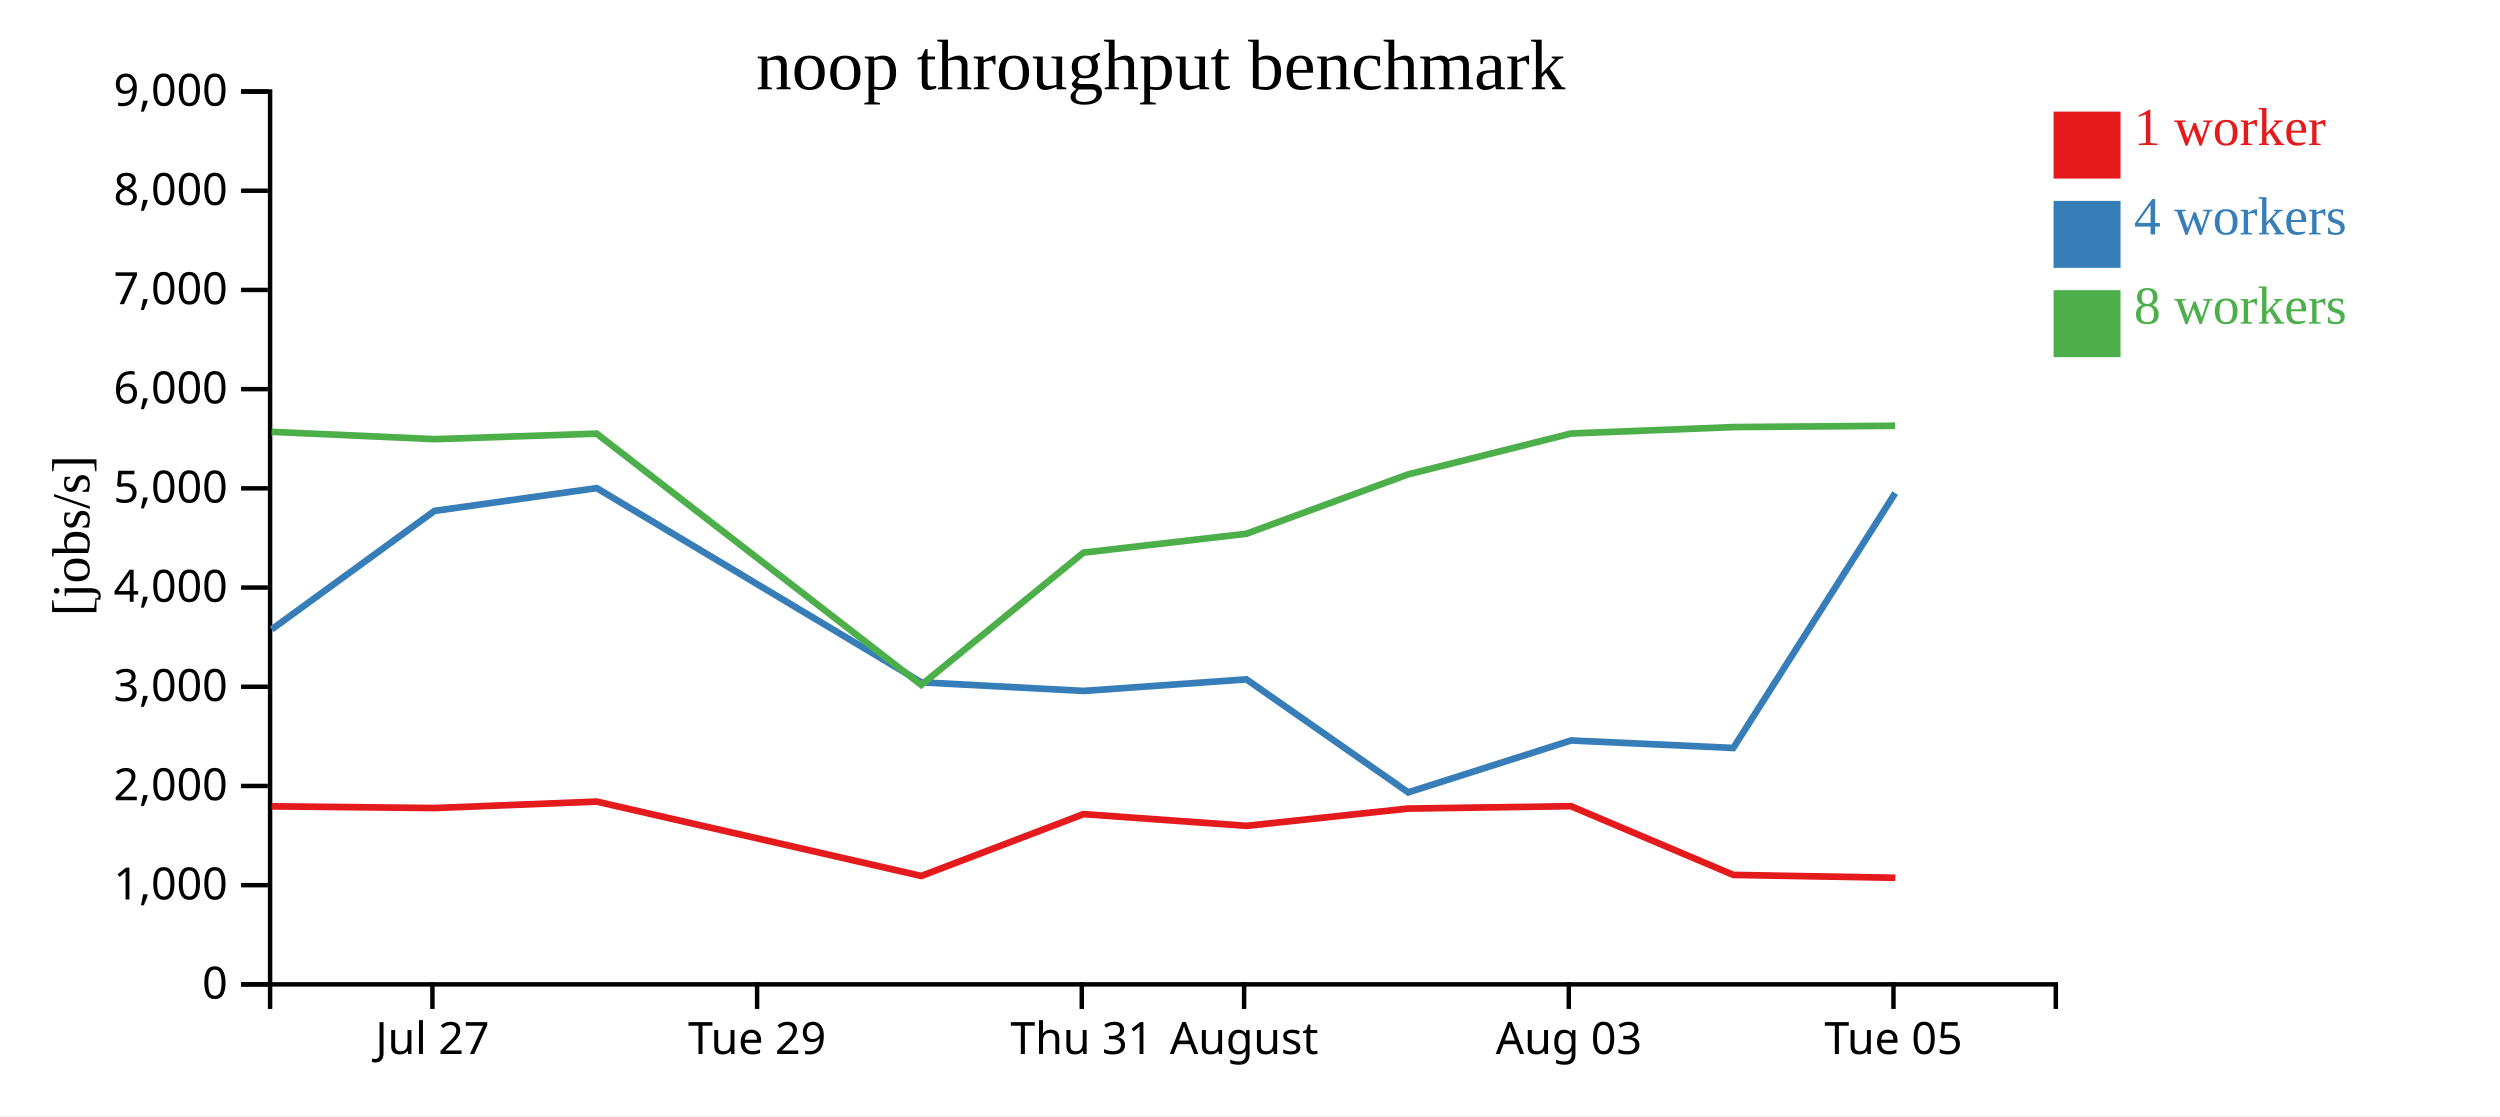
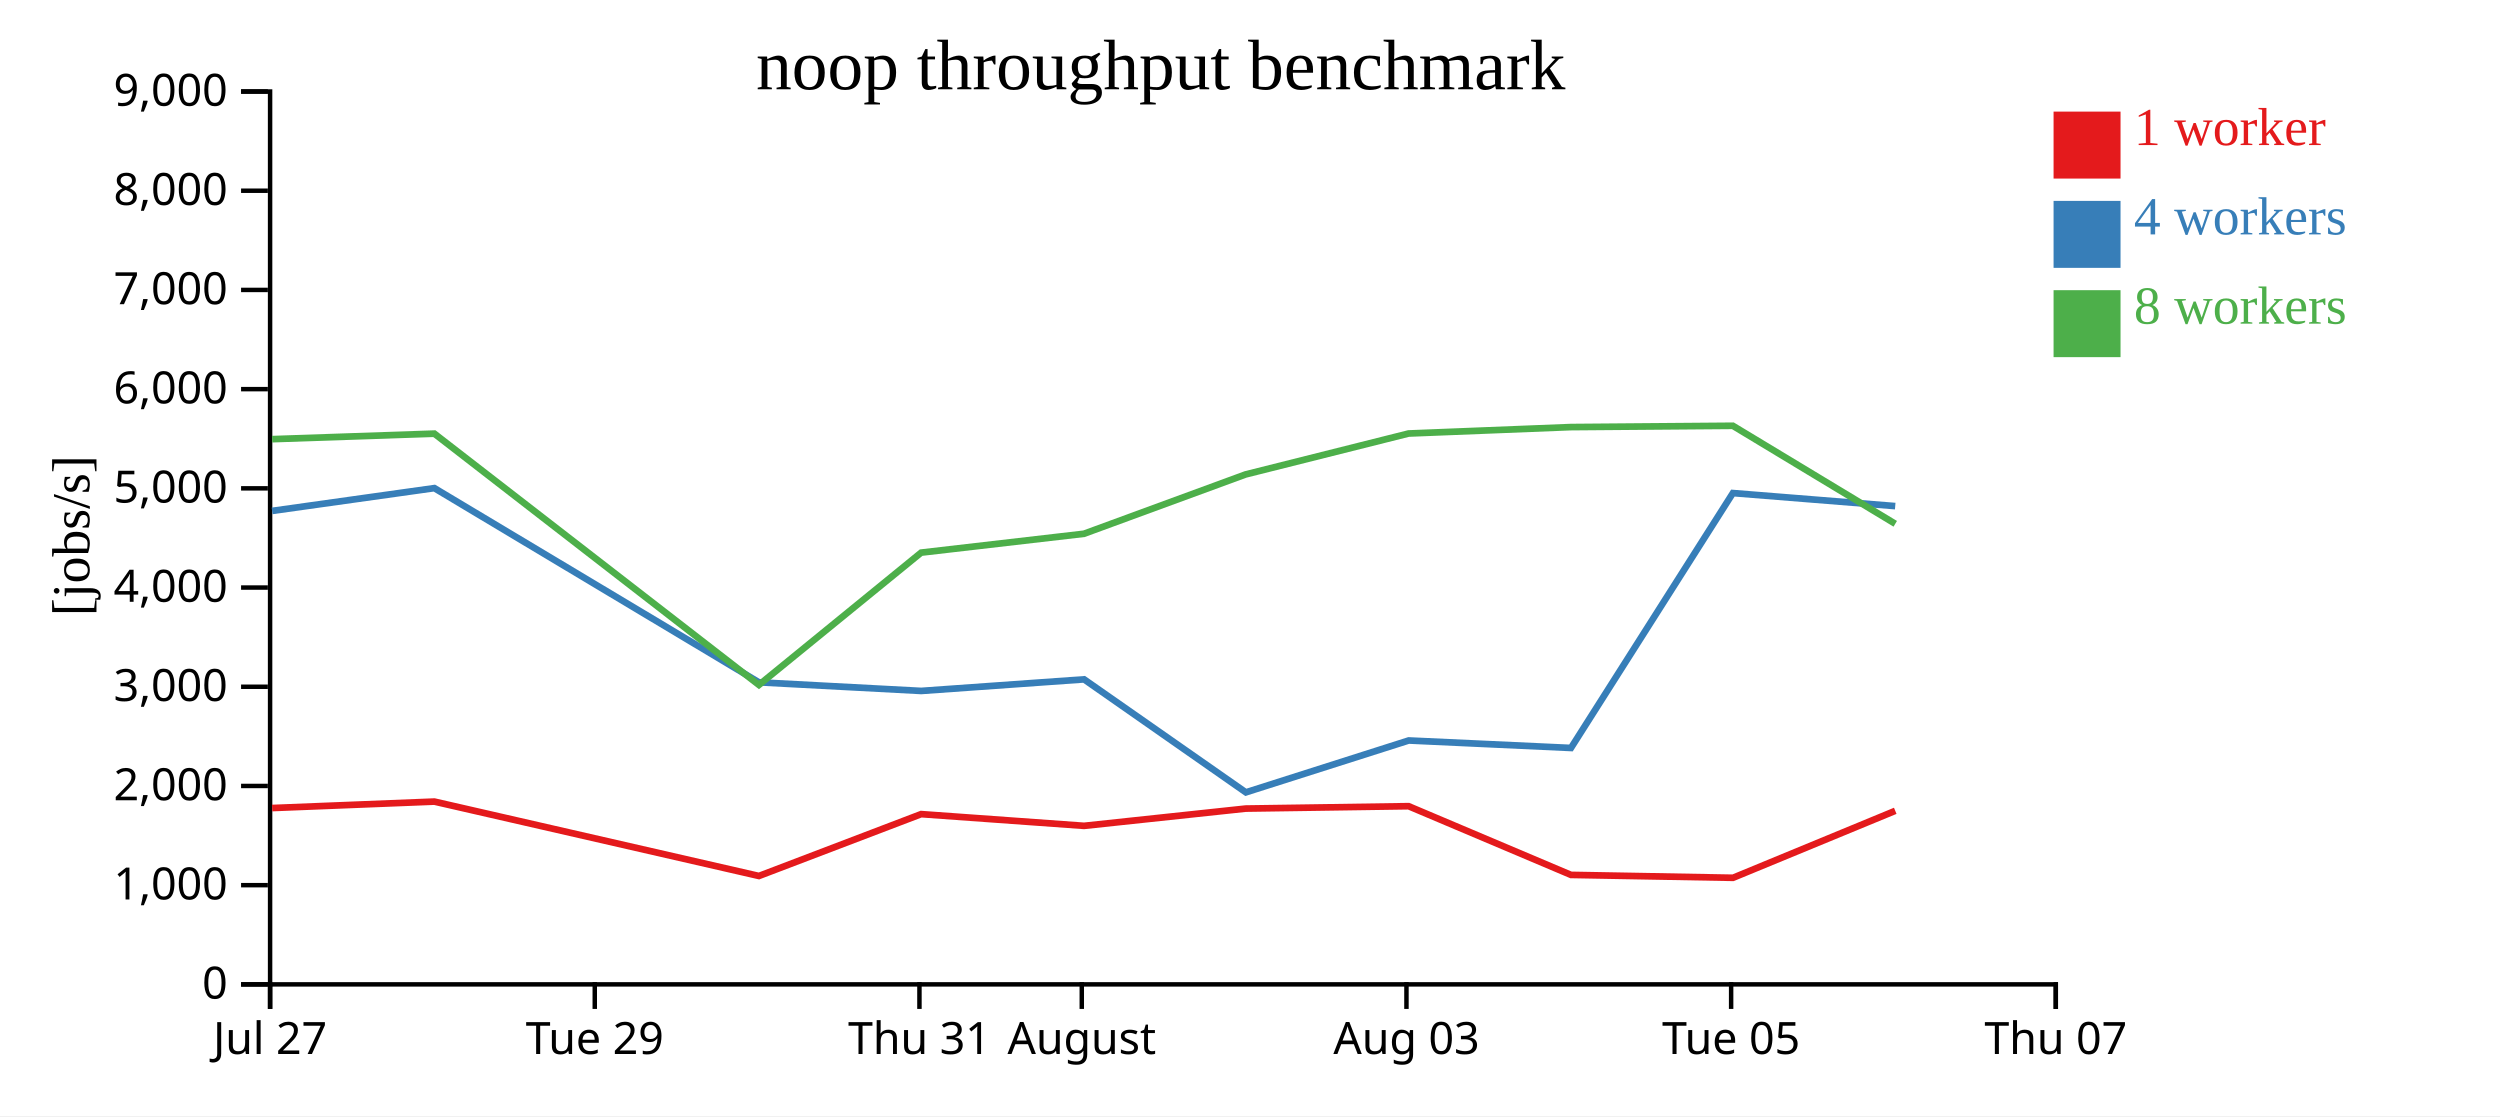
<svg xmlns="http://www.w3.org/2000/svg" width="560" height="250">
  <rect width="100%" height="100%" fill="white" />
  <g transform="translate(60,20)">
    <g transform="translate(0,200)" fill="none" font-size="10" font-family="sans-serif" text-anchor="middle">
      <path class="domain" stroke="currentColor" d="M0.5,6V0.5H400.5V6" />
-       <g class="tick" opacity="1" transform="translate(36.86364,0)">
+       <g class="tick" opacity="1" transform="translate(0.5,0)">
        <line stroke="currentColor" y2="6" />
        <text fill="currentColor" y="9" dy="0.71em">Jul 27</text>
      </g>
-       <g class="tick" opacity="1" transform="translate(109.5909,0)">
+       <g class="tick" opacity="1" transform="translate(73.22727,0)">
        <line stroke="currentColor" y2="6" />
        <text fill="currentColor" y="9" dy="0.71em">Tue 29</text>
      </g>
-       <g class="tick" opacity="1" transform="translate(182.3182,0)">
+       <g class="tick" opacity="1" transform="translate(145.9545,0)">
        <line stroke="currentColor" y2="6" />
        <text fill="currentColor" y="9" dy="0.71em">Thu 31</text>
      </g>
-       <g class="tick" opacity="1" transform="translate(218.6818,0)">
+       <g class="tick" opacity="1" transform="translate(182.3182,0)">
        <line stroke="currentColor" y2="6" />
        <text fill="currentColor" y="9" dy="0.71em">August</text>
      </g>
-       <g class="tick" opacity="1" transform="translate(291.4091,0)">
+       <g class="tick" opacity="1" transform="translate(255.0455,0)">
        <line stroke="currentColor" y2="6" />
        <text fill="currentColor" y="9" dy="0.71em">Aug 03</text>
      </g>
-       <g class="tick" opacity="1" transform="translate(364.1364,0)">
+       <g class="tick" opacity="1" transform="translate(327.7727,0)">
        <line stroke="currentColor" y2="6" />
        <text fill="currentColor" y="9" dy="0.71em">Tue 05</text>
+       </g>
+       <g class="tick" opacity="1" transform="translate(400.5,0)">
+         <line stroke="currentColor" y2="6" />
+         <text fill="currentColor" y="9" dy="0.71em">Thu 07</text>
      </g>
    </g>
    <g fill="none" font-size="10" font-family="sans-serif" text-anchor="end">
      <path class="domain" stroke="currentColor" d="M-6,200.5H0.5V0.5H-6" />
      <g class="tick" opacity="1" transform="translate(0,200.5)">
        <line stroke="currentColor" x2="-6" />
        <text fill="currentColor" x="-9" dy="0.32em">0</text>
      </g>
      <g class="tick" opacity="1" transform="translate(0,178.2778)">
        <line stroke="currentColor" x2="-6" />
        <text fill="currentColor" x="-9" dy="0.32em">1,000</text>
      </g>
      <g class="tick" opacity="1" transform="translate(0,156.0556)">
        <line stroke="currentColor" x2="-6" />
        <text fill="currentColor" x="-9" dy="0.32em">2,000</text>
      </g>
      <g class="tick" opacity="1" transform="translate(0,133.8333)">
        <line stroke="currentColor" x2="-6" />
        <text fill="currentColor" x="-9" dy="0.32em">3,000</text>
      </g>
      <g class="tick" opacity="1" transform="translate(0,111.6111)">
        <line stroke="currentColor" x2="-6" />
        <text fill="currentColor" x="-9" dy="0.32em">4,000</text>
      </g>
      <g class="tick" opacity="1" transform="translate(0,89.38889)">
        <line stroke="currentColor" x2="-6" />
        <text fill="currentColor" x="-9" dy="0.32em">5,000</text>
      </g>
      <g class="tick" opacity="1" transform="translate(0,67.16667)">
        <line stroke="currentColor" x2="-6" />
        <text fill="currentColor" x="-9" dy="0.32em">6,000</text>
      </g>
      <g class="tick" opacity="1" transform="translate(0,44.94444)">
        <line stroke="currentColor" x2="-6" />
        <text fill="currentColor" x="-9" dy="0.32em">7,000</text>
      </g>
      <g class="tick" opacity="1" transform="translate(0,22.72222)">
        <line stroke="currentColor" x2="-6" />
        <text fill="currentColor" x="-9" dy="0.32em">8,000</text>
      </g>
      <g class="tick" opacity="1" transform="translate(0,0.5)">
        <line stroke="currentColor" x2="-6" />
        <text fill="currentColor" x="-9" dy="0.32em">9,000</text>
      </g>
    </g>
    <text text-anchor="middle" style="font-size: 12px" transform="rotate(-90)" y="-40" x="-100">[jobs/s]</text>
    <text text-anchor="middle" style="font-size: 16px" y="0" x="200">noop throughput benchmark</text>
-     <path class="line" fill="none" stroke="#e41a1c" stroke-width="1.5" d="M0.842,160.621L37.323,161.001L73.663,159.557L146.363,176.219L182.7,162.364L219.188,164.99L255.395,161.122L291.888,160.587L328.256,175.977L364.558,176.627" />
-     <path class="line" fill="none" stroke="#377eb8" stroke-width="1.5" d="M0.848,120.986L37.317,94.442L73.66,89.338L146.349,132.838L182.709,134.769L219.195,132.175L255.432,157.487L291.913,145.868L328.259,147.543L364.53,90.449" />
-     <path class="line" fill="none" stroke="#4daf4a" stroke-width="1.5" d="M0.833,76.731L37.32,78.373L73.658,77.135L146.36,133.424L182.7,103.788L219.177,99.561L255.38,86.273L291.879,77.107L328.223,75.668L364.523,75.376" />
+     <path class="line" fill="none" stroke="#e41a1c" stroke-width="1.5" d="M0.959,161.001L37.299,159.557L109.999,176.219L146.336,162.364L182.824,164.99L219.032,161.122L255.524,160.587L291.893,175.977L328.194,176.627L364.536,161.624" />
+     <path class="line" fill="none" stroke="#377eb8" stroke-width="1.5" d="M0.953,94.442L37.296,89.338L109.985,132.838L146.345,134.769L182.832,132.175L219.069,157.487L255.55,145.868L291.895,147.543L328.166,90.449L364.529,93.367" />
+     <path class="line" fill="none" stroke="#4daf4a" stroke-width="1.5" d="M0.956,78.373L37.295,77.135L109.997,133.424L146.337,103.788L182.813,99.561L219.016,86.273L255.516,77.107L291.859,75.668L328.16,75.376L364.536,97.332" />
    <rect class="dot" x="400" y="5" width="15" height="15" style="fill: #e41a1c;" />
    <rect class="dot" x="400" y="25" width="15" height="15" style="fill: #377eb8;" />
    <rect class="dot" x="400" y="45" width="15" height="15" style="fill: #4daf4a;" />
    <text class="label" x="418" y="12.5" style="fill: #e41a1c; alignment-baseline: middle;" text-anchor="left">1 worker</text>
    <text class="label" x="418" y="32.5" style="fill: #377eb8; alignment-baseline: middle;" text-anchor="left">4 workers</text>
    <text class="label" x="418" y="52.5" style="fill: #4daf4a; alignment-baseline: middle;" text-anchor="left">8 workers</text>
  </g>
</svg>
